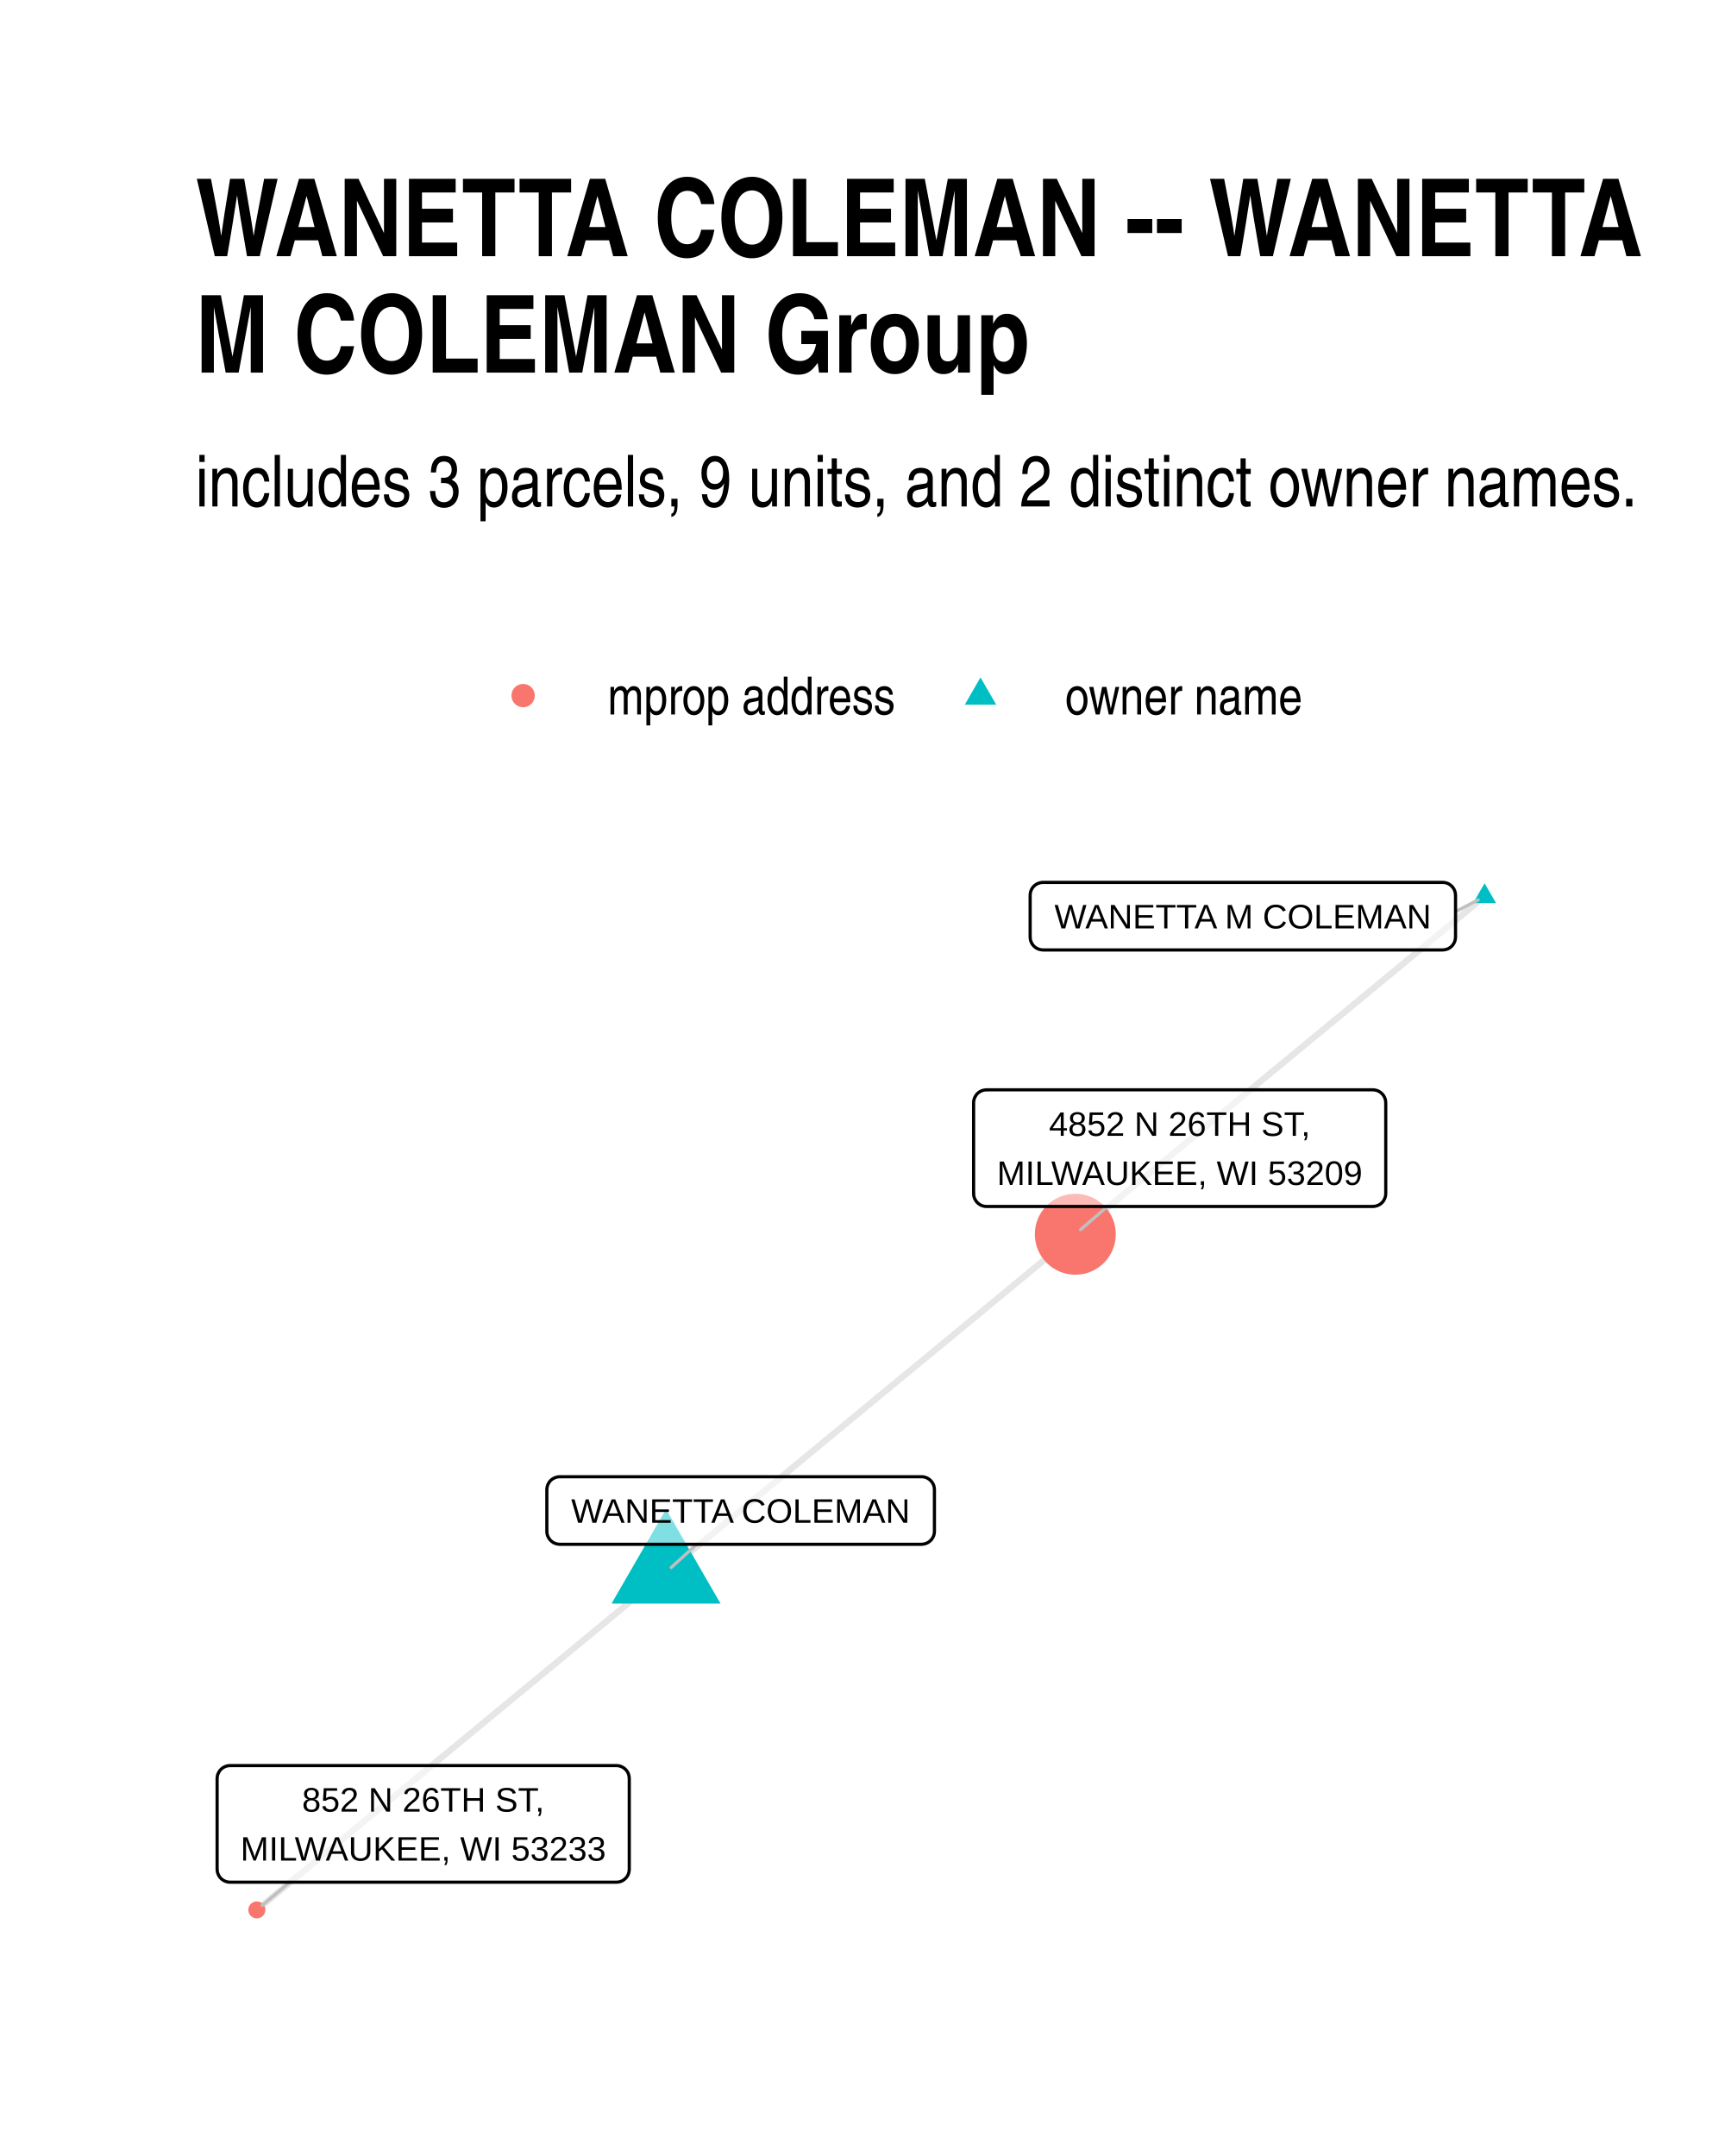
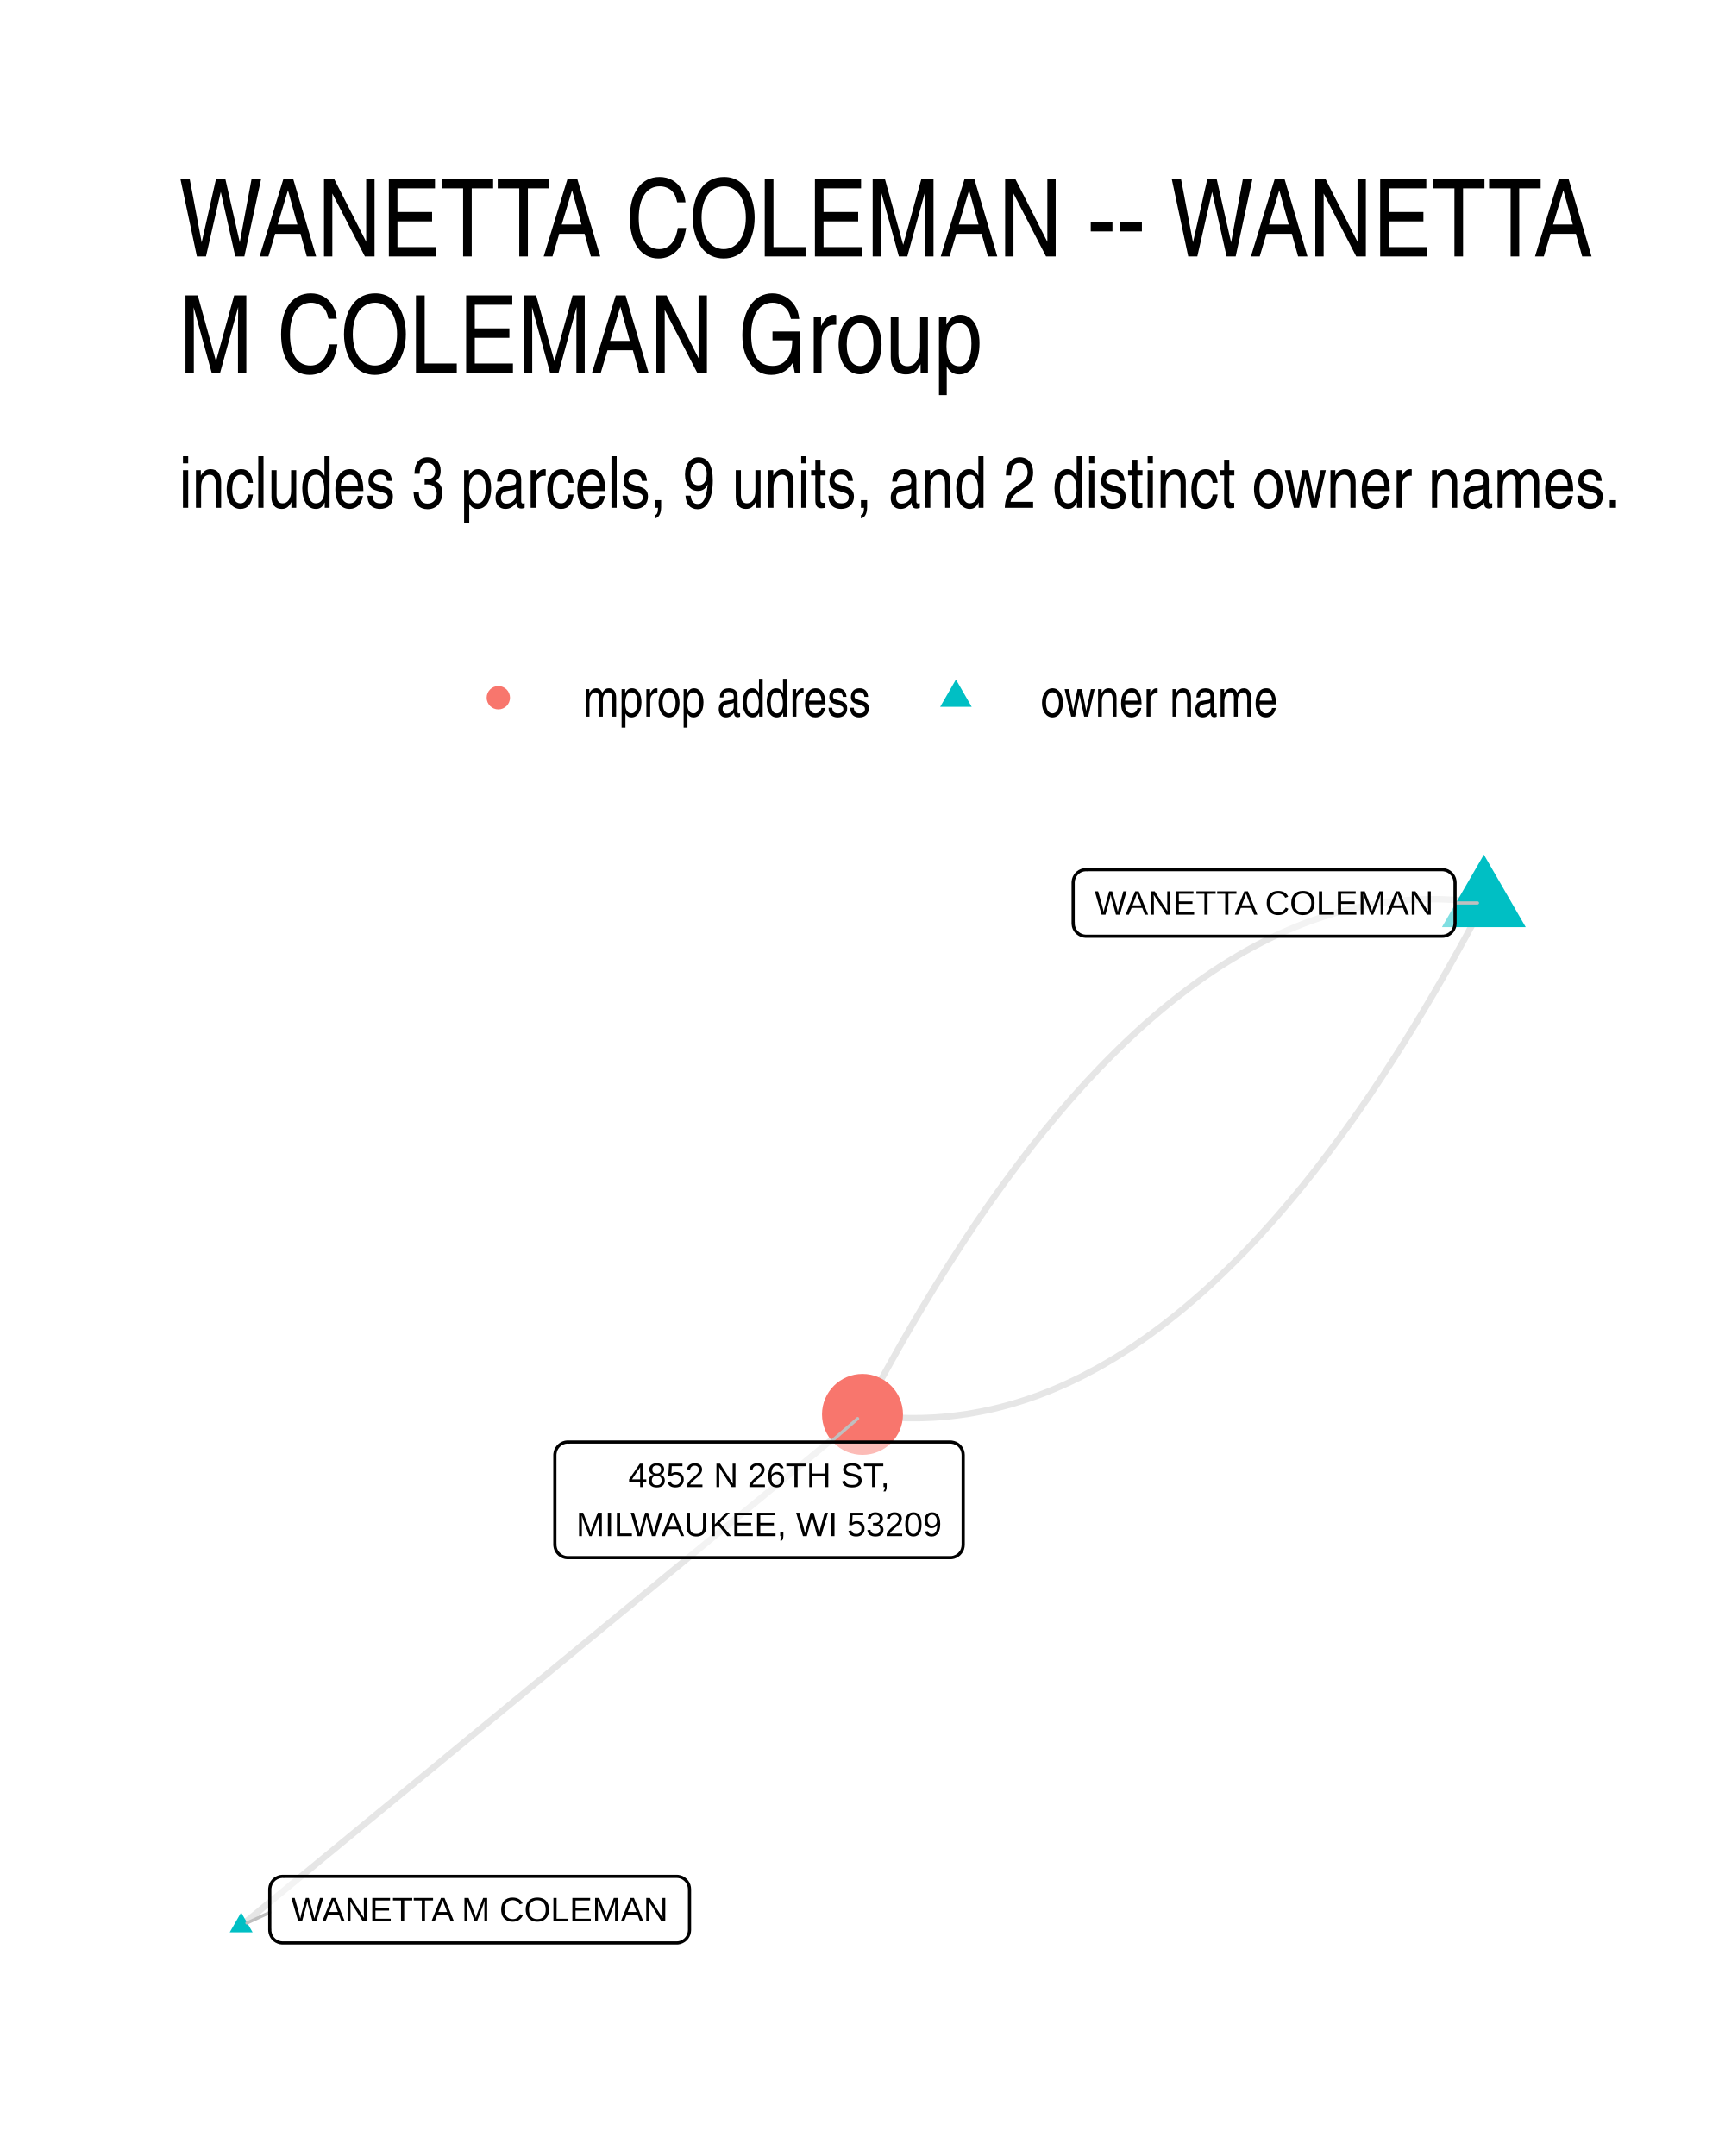
- <svg xmlns="http://www.w3.org/2000/svg" width="384" height="480" class="svglite" viewBox="0 0 288 360">
-   <defs>
-     <style>.svglite line,.svglite polyline,.svglite polygon,.svglite path,.svglite circle{fill:none;stroke:#000000;stroke-linecap:round;stroke-linejoin:round;stroke-miterlimit:10.00}</style>
-   </defs>
-   <rect width="100%" height="100%" style="stroke-linecap:round;stroke-linejoin:round;stroke-miterlimit:10.00;stroke:none;fill:#FFFFFF" />
-   <defs>
-     <clipPath id="cpMC4wMHwyODguMDB8MC4wMHwzNjAuMDA=">
-       <path d="M0 0h288v360H0z" />
-     </clipPath>
-   </defs>
-   <g clip-path="url(#cpMC4wMHwyODguMDB8MC4wMHwzNjAuMDA=)">
-     <path d="M0 0h288v360H0z" style="stroke-width:1.07;stroke:none;fill:#FFFFFF" />
-   </g>
-   <defs>
-     <clipPath id="cpMzIuNjN8MjU4LjExfDE0MS4yMnwzMjcuMzc=">
-       <path d="M32.63 141.22h225.48v186.15H32.63z" />
-     </clipPath>
-   </defs>
-   <g clip-path="url(#cpMzIuNjN8MjU4LjExfDE0MS4yMnwzMjcuMzc=)">
-     <path d="m111.2 262.5.69-.57.69-.57.69-.57.69-.57.69-.57.69-.57.69-.57.69-.57.7-.57.69-.57.69-.57.69-.56.69-.57.69-.57.69-.57.69-.57.69-.57.69-.57.69-.57.69-.57.69-.57.69-.57.69-.57.69-.57.69-.57.69-.57.69-.57.69-.57.69-.57.69-.57.69-.57.69-.57.69-.57.69-.57.69-.57.69-.57.69-.57.69-.57.69-.57.69-.57.69-.57.69-.57.69-.57.69-.57.69-.57.69-.57.69-.57.69-.57.69-.57.69-.57.69-.57.69-.57.69-.57.69-.57.69-.57.69-.57.69-.57.69-.56.69-.57.69-.57.69-.57.7-.57.69-.57.69-.57.69-.57.69-.57.69-.57.69-.57.69-.57.69-.57.69-.57.69-.57.69-.57.69-.57.69-.57.69-.57.69-.57.69-.57.69-.57.69-.57.69-.57.69-.57.69-.57.69-.57.69-.57.69-.57.69-.57.69-.57.69-.57.69-.57.69-.57.69-.57.69-.57.69-.57.69-.57.69-.57.69-.57.69-.57.69-.57m68.33-56.4-.69.57-.69.57-.69.56-.69.57-.69.57-.69.57-.69.57-.69.57-.69.57-.69.57-.69.57-.69.57-.69.57-.69.57-.69.57-.69.57-.69.57-.69.57-.69.57-.69.57-.69.57-.69.57-.69.57-.69.57-.69.57-.69.57-.69.57-.69.57-.69.57-.69.57-.69.57-.69.57-.69.57-.69.57-.69.57-.69.57-.69.57-.7.57-.69.57-.69.57-.69.57-.69.57-.69.57-.69.57-.69.57-.69.57-.69.57-.69.57-.69.56-.69.57-.69.57-.69.57-.69.57-.69.57-.69.57-.69.57-.69.57-.69.57-.69.57-.69.57-.69.57-.69.57-.69.57-.69.57-.69.57-.69.57-.69.57-.69.57-.69.57-.69.57-.69.57-.69.57-.69.57-.69.57-.69.57-.69.57-.69.57-.69.57-.69.57-.69.57-.69.57-.69.57-.69.57-.69.57-.7.57-.69.57-.69.57-.69.57-.69.57-.69.57-.69.57-.69.57-.69.57-.69.57-.69.56-.69.57-.69.57-.69.57-.69.57M111.2 262.5l-.69.57-.69.57-.69.57-.69.57-.69.57-.69.57-.69.57-.69.57-.69.57-.69.57-.69.57-.69.57-.69.57-.69.57-.69.57-.69.57-.69.57-.69.57-.69.57-.69.57-.69.57-.69.57-.69.57-.69.57-.69.57-.69.57-.69.57-.69.57-.69.57-.69.57-.69.57-.69.57-.69.57-.69.57-.69.56-.69.57-.69.57-.69.57-.69.57-.69.57-.69.57-.69.57-.69.57-.69.57-.69.57-.69.57-.69.57-.69.57-.69.57-.69.57-.7.57-.69.57-.69.57-.69.57-.69.57-.69.57-.69.57-.69.57-.69.57-.69.57-.69.57-.69.57-.69.57-.69.57-.69.57-.69.57-.69.57-.69.57-.69.57-.69.57-.69.57-.69.57-.69.57-.69.57-.69.57-.69.57-.69.57-.69.57-.69.57-.69.57-.69.56-.69.57-.69.57-.69.57-.69.57-.69.57-.69.57-.69.57-.69.57-.69.57-.69.57-.69.57-.69.57-.69.57-.69.57-.69.57-.69.57-.69.57-.69.57" style="stroke-width:1.07;stroke:#000000;stroke-opacity:0.10;stroke-linecap:butt" />
-     <path d="m111.2 252 9.1 15.76h-18.2zm136.66-104.52 1.92 3.31h-3.83z" style="stroke-width:0.71;stroke:none;fill:#00BFC4" />
-     <circle cx="179.53" cy="206.09" r="6.76" style="stroke-width:0.71;stroke:none;fill:#F8766D" />
-     <circle cx="42.88" cy="318.91" r="1.42" style="stroke-width:0.71;stroke:none;fill:#F8766D" />
-     <path d="m116.33 257.86-4.27 3.87m130.95-109.5 3.78-1.98m-61.9 51.2-4.48 3.88M48.37 314.28l-4.6 3.88" style="stroke-width:0.53;stroke:#BFBFBF" />
-     <path d="M93.46 257.86h60.39-.09l.35-.02.34-.07.32-.12.3-.17.27-.22.23-.26.19-.3.14-.32.08-.34.03-.34h0v-6.96h0l-.03-.35-.08-.34-.14-.32-.19-.29-.23-.26-.27-.22-.3-.18-.32-.12-.34-.07-.26-.01H93.46l.26.01-.35-.01-.34.04-.33.1-.32.15-.28.19-.26.24-.2.28-.17.31-.11.33-.05.34-.01.18v6.96l.01-.18v.35l.05.35.11.32.17.31.2.28.26.24.28.2.32.15.33.09.34.05z" style="stroke-width:0.53;fill:#FFFFFF;fill-opacity:0.50" />
-     <text x="123.65" y="254.26" lengthAdjust="spacingAndGlyphs" style="font-size:5.69px;font-family:Arial" text-anchor="middle" textLength="57.51">WANETTA COLEMAN</text>
-     <path d="M174.15 158.62h66.7-.09l.35-.02.34-.07.33-.12.3-.17.27-.22.23-.26.18-.3.14-.32.08-.34.03-.34h0v-6.96h0l-.03-.35-.08-.34-.14-.32-.18-.29-.23-.26-.27-.22-.3-.18-.33-.12-.34-.07-.26-.01h-66.7l.26.01-.35-.01-.34.04-.34.1-.31.15-.29.19-.25.24-.21.28-.16.31-.11.33-.05.34-.01.18v6.96l.01-.18v.35l.05.35.11.32.16.31.21.28.25.24.29.2.31.15.34.09.34.05z" style="stroke-width:0.53;fill:#FFFFFF;fill-opacity:0.50" />
-     <text x="207.5" y="155.02" lengthAdjust="spacingAndGlyphs" style="font-size:5.69px;font-family:Arial" text-anchor="middle" textLength="63.82">WANETTA M COLEMAN</text>
-     <path d="M164.71 201.45h64.49-.09l.35-.02.34-.07.33-.12.3-.17.27-.22.23-.26.18-.3.14-.32.08-.33.03-.35h0v-15.16h0l-.03-.34-.08-.34-.14-.32-.18-.29-.23-.26-.27-.22-.3-.18-.33-.12-.34-.07-.26-.02h-64.49l.26.02-.35-.01-.34.04-.34.09-.31.15-.29.2-.25.24-.2.28-.17.31-.11.33-.05.34-.01.17v15.16l.01-.17v.34l.05.35.11.33.17.3.2.28.25.24.29.2.31.15.34.1.34.04z" style="stroke-width:0.53;fill:#FFFFFF;fill-opacity:0.50" />
-     <text x="196.96" y="189.66" lengthAdjust="spacingAndGlyphs" style="font-size:5.69px;font-family:Arial" text-anchor="middle" textLength="44.23">4852 N 26TH ST,</text>
-     <text x="196.96" y="197.85" lengthAdjust="spacingAndGlyphs" style="font-size:5.69px;font-family:Arial" text-anchor="middle" textLength="61.61">MILWAUKEE, WI 53209</text>
-     <path d="M38.41 314.28h64.49-.08l.34-.01.34-.07.33-.12.3-.18.27-.22.23-.26.19-.29.13-.32.08-.34.03-.35h0v-15.15h0l-.03-.35-.08-.34-.13-.32-.19-.29-.23-.26-.27-.22-.3-.17-.33-.13-.34-.07-.26-.01H38.41l.26.01-.34-.01-.35.04-.33.1-.32.15-.28.19-.25.24-.21.28-.16.31-.12.33-.05.34-.01.18v15.15l.01-.17v.35l.05.34.12.33.16.31.21.28.25.24.28.19.32.15.33.1.35.04z" style="stroke-width:0.53;fill:#FFFFFF;fill-opacity:0.50" />
-     <text x="70.66" y="302.49" lengthAdjust="spacingAndGlyphs" style="font-size:5.69px;font-family:Arial" text-anchor="middle" textLength="41.07">852 N 26TH ST,</text>
-     <text x="70.66" y="310.68" lengthAdjust="spacingAndGlyphs" style="font-size:5.69px;font-family:Arial" text-anchor="middle" textLength="61.61">MILWAUKEE, WI 53233</text>
-   </g>
-   <g clip-path="url(#cpMC4wMHwyODguMDB8MC4wMHwzNjAuMDA=)">
-     <circle cx="87.34" cy="116.15" r="1.95" style="stroke-width:0.71;stroke:none;fill:#F8766D" />
-     <path d="m163.7 113.11 2.63 4.56h-5.26z" style="stroke-width:0.71;stroke:none;fill:#00BFC4" />
-     <text x="101.46" y="119.3" lengthAdjust="spacingAndGlyphs" style="font-size:8.80px;font-family:Arial Narrow" textLength="48.12">mprop address</text>
-     <text x="177.82" y="119.3" lengthAdjust="spacingAndGlyphs" style="font-size:8.80px;font-family:Arial Narrow" textLength="39.69">owner name</text>
-     <text x="32.63" y="84.56" lengthAdjust="spacingAndGlyphs" style="font-size:12.00px;font-family:Arial Narrow" textLength="241.29">includes 3 parcels, 9 units, and 2 distinct owner names.</text>
-     <text x="32.63" y="42.78" lengthAdjust="spacingAndGlyphs" style="font-size:18.00px;font-weight:bold;font-family:Arial Narrow" textLength="239.98">WANETTA COLEMAN -- WANETTA</text>
-     <text x="32.63" y="62.22" lengthAdjust="spacingAndGlyphs" style="font-size:18.00px;font-weight:bold;font-family:Arial Narrow" textLength="139.38">M COLEMAN Group</text>
+ <svg xmlns="http://www.w3.org/2000/svg" width="384" height="480" viewBox="0 0 288 360">
+   <g class="svglite">
+     <defs>
+       <style>.svglite line,.svglite polyline,.svglite polygon,.svglite path,.svglite circle{fill:none;stroke:#000000;stroke-linecap:round;stroke-linejoin:round;stroke-miterlimit:10.00}.svglite text{white-space:pre}.svglite g.glyphgroup path{fill:inherit;stroke:none}</style>
+     </defs>
+     <rect width="100%" height="100%" style="stroke-linecap:round;stroke-linejoin:round;stroke-miterlimit:10.00;stroke:none;fill:#FFFFFF" />
+     <defs>
+       <clipPath id="cpMC4wMHwyODguMDB8MC4wMHwzNjAuMDA=">
+         <path d="M0 0h288v360H0z" />
+       </clipPath>
+     </defs>
+     <g clip-path="url(#cpMC4wMHwyODguMDB8MC4wMHwzNjAuMDA=)">
+       <path d="M0 0h288v360H0z" style="stroke-width:1.07;stroke:none;fill:#FFFFFF" />
+     </g>
+     <defs>
+       <clipPath id="cpMjkuODl8MjU4LjExfDE0MS41OHwzMzAuMTE=">
+         <path d="M29.89 141.58h228.22v188.53H29.89z" />
+       </clipPath>
+     </defs>
+     <g clip-path="url(#cpMjkuODl8MjU4LjExfDE0MS41OHwzMzAuMTE=)">
+       <path d="m247.74 150.77-1.1-.15-1.11-.13-1.1-.11-1.1-.09-1.09-.06-1.1-.05-1.1-.03h-1.09l-1.09.01-1.1.04-1.09.05-1.09.08-1.09.1-1.09.12-1.08.14-1.09.15-1.08.18-1.09.21-1.08.22-1.08.24-1.08.26-1.08.29-1.08.3-1.07.33-1.08.34-1.07.37-1.08.38-1.07.41-1.07.43-1.07.45-1.07.47-1.07.49-1.07.51-1.06.53-1.07.56-1.06.57-1.06.59-1.06.62-1.06.63-1.06.66-1.06.67-1.06.7-1.05.72-1.06.74-1.05.76-1.05.78-1.05.8-1.05.82-1.05.84-1.05.86-1.05.89-1.04.9-1.05.92-1.04.95-1.04.97-1.04.98-1.04 1.01-1.04 1.03-1.04 1.05-1.04 1.07-1.03 1.09-1.04 1.11-1.03 1.13-1.03 1.15-1.03 1.17-1.03 1.2-1.03 1.21-1.03 1.24-1.03 1.25-1.02 1.28-1.03 1.29-1.02 1.32-1.02 1.34-1.02 1.36-1.02 1.38-1.02 1.4-1.02 1.42-1.02 1.44-1.01 1.46-1.02 1.48-1.01 1.51-1.01 1.52-1.01 1.55-1.01 1.56-1.01 1.59-1.01 1.61-1.01 1.62-1 1.65-1.01 1.67-1 1.69-1 1.71-1 1.73-1 1.75-1 1.78-1 1.79-1 1.81-.99 1.84-1 1.85-.99 1.88M40.26 321.54l1.05-.86 1.05-.86 1.05-.86 1.04-.87 1.05-.86 1.05-.86 1.05-.86 1.04-.87 1.05-.86 1.05-.86 1.05-.86 1.05-.87 1.04-.86 1.05-.86 1.05-.86 1.05-.87 1.05-.86 1.04-.86 1.05-.86 1.05-.87 1.05-.86 1.04-.86 1.05-.86 1.05-.86 1.05-.87 1.05-.86 1.04-.86 1.05-.86 1.05-.87 1.05-.86 1.05-.86 1.04-.86 1.05-.87 1.05-.86 1.05-.86 1.04-.86 1.05-.87 1.05-.86 1.05-.86 1.05-.86 1.04-.86 1.05-.87 1.05-.86 1.05-.86 1.05-.86 1.04-.87 1.05-.86 1.05-.86 1.05-.86 1.05-.87 1.04-.86 1.05-.86 1.05-.86 1.05-.87 1.04-.86 1.05-.86 1.05-.86 1.05-.87 1.05-.86 1.04-.86 1.05-.86 1.05-.86 1.05-.87 1.05-.86 1.04-.86 1.05-.86 1.05-.87 1.05-.86 1.04-.86 1.05-.86 1.05-.87 1.05-.86 1.05-.86 1.04-.86 1.05-.87 1.05-.86 1.05-.86 1.05-.86 1.04-.87 1.05-.86 1.05-.86 1.05-.86 1.04-.86 1.05-.87 1.05-.86 1.05-.86 1.05-.86 1.04-.87 1.05-.86 1.05-.86 1.05-.86 1.05-.87 1.04-.86 1.05-.86 1.05-.86 1.05-.87 1.04-.86 1.05-.86 1.05-.86m103.74-85.4-.99 1.88-1 1.85-.99 1.84-1 1.81-1 1.79-1 1.78-1 1.75-1 1.73-1 1.71-1 1.69-1.01 1.67-1 1.65-1.01 1.62-1.01 1.61-1.01 1.59-1.01 1.56-1.01 1.55-1.01 1.52-1.01 1.51-1.02 1.48-1.01 1.46-1.02 1.44-1.02 1.42-1.02 1.4-1.02 1.38-1.02 1.36-1.02 1.34-1.02 1.32-1.03 1.29-1.02 1.28-1.03 1.25-1.03 1.24-1.03 1.21-1.03 1.2-1.03 1.17-1.03 1.15-1.03 1.13-1.04 1.11-1.03 1.09-1.04 1.07-1.04 1.05-1.04 1.03-1.04 1.01-1.04.98-1.04.97-1.04.95-1.05.92-1.04.9-1.05.89-1.05.86-1.05.84-1.05.82-1.05.8-1.05.78-1.05.76-1.06.74-1.05.72-1.06.7-1.06.67-1.06.66-1.06.63-1.06.62-1.06.59-1.07.57-1.06.56-1.07.53-1.06.51-1.07.49-1.07.47-1.07.45-1.07.43-1.07.41-1.08.38-1.07.37-1.08.34-1.07.33-1.08.3-1.08.29-1.08.26-1.08.24-1.09.22-1.08.2-1.08.19-1.09.15-1.09.14-1.08.12-1.09.1-1.09.08-1.09.05-1.1.04-1.09.01h-1.1l-1.09-.03-1.1-.05-1.1-.06-1.1-.09-1.1-.11-1.1-.13-1.1-.15" style="stroke-width:1.07;stroke:#000000;stroke-opacity:0.10;stroke-linecap:butt" />
+       <path d="m247.74 142.7 6.99 12.11h-13.99zM40.26 319.33l1.92 3.32h-3.83z" style="stroke-width:0.71;stroke:none;fill:#00BFC4" />
+       <circle cx="144" cy="236.17" r="6.76" style="stroke-width:0.71;stroke:none;fill:#F8766D" />
+       <path d="M242.93 150.77h3.74M45.04 319.33l-3.81 1.76m97.46-80.31 4.5-3.91" style="stroke-width:0.53;stroke:#BFBFBF" />
+       <path d="M181.33 156.33h59.44-.09l.35-.01.34-.07.33-.13.3-.17.27-.22.23-.26.18-.3.14-.32.08-.33.03-.35h0v-6.8h0l-.03-.34-.08-.34-.14-.32-.18-.29-.23-.26-.27-.22-.3-.18-.33-.12-.34-.07-.26-.02h-59.44l.26.02-.35-.01-.34.04-.34.09-.31.15-.29.2-.25.24-.21.28-.16.31-.11.33-.05.34-.01.17v6.8l.01-.17v.34l.05.35.11.33.16.31.21.27.25.24.29.2.31.15.34.1.34.04z" style="stroke-width:0.53;fill:#FFFFFF;fill-opacity:0.50" />
+       <text x="211.05" y="152.73" lengthAdjust="spacingAndGlyphs" style="font-size:5.69px;font-family:&quot;Liberation Sans&quot;" text-anchor="middle" textLength="56.56">WANETTA COLEMAN</text>
+       <path d="M47.2 324.42h65.76-.09l.35-.01.34-.07.33-.13.3-.17.27-.22.23-.26.18-.29.14-.32.08-.34.03-.35h0v-6.79h0l-.03-.35-.08-.34-.14-.32-.18-.29-.23-.26-.27-.22-.3-.18-.33-.12-.34-.07-.26-.01H47.2l.26.01-.34-.01-.35.04-.33.1-.32.15-.28.19-.25.24-.21.28-.16.31-.11.33-.06.34-.01.18v6.79l.01-.17v.35l.06.34.11.33.16.31.21.28.25.24.28.19.32.15.33.1.35.04z" style="stroke-width:0.53;fill:#FFFFFF;fill-opacity:0.50" />
+       <text x="80.08" y="320.82" lengthAdjust="spacingAndGlyphs" style="font-size:5.69px;font-family:&quot;Liberation Sans&quot;" text-anchor="middle" textLength="62.88">WANETTA M COLEMAN</text>
+       <path d="M94.8 260.09h63.85-.08l.34-.01.34-.07.33-.13.3-.17.27-.22.23-.26.19-.29.13-.32.08-.34.03-.35h0v-14.99h0l-.03-.35-.08-.33-.13-.32-.19-.3-.23-.26-.27-.22-.3-.17-.33-.12-.34-.07-.26-.02H94.8l.26.02-.34-.02-.35.04-.33.1-.32.15-.28.2-.25.24-.21.28-.16.3-.11.33-.06.35-.01.17v14.99l.01-.17v.35l.06.34.11.33.16.31.21.27.25.24.28.2.32.15.33.1.35.04z" style="stroke-width:0.53;fill:#FFFFFF;fill-opacity:0.50" />
+       <text x="126.73" y="248.3" lengthAdjust="spacingAndGlyphs" style="font-size:5.69px;font-family:&quot;Liberation Sans&quot;" text-anchor="middle" textLength="43.58">4852 N 26TH ST,</text>
+       <text x="126.73" y="256.49" lengthAdjust="spacingAndGlyphs" style="font-size:5.69px;font-family:&quot;Liberation Sans&quot;" text-anchor="middle" textLength="60.97">MILWAUKEE, WI 53209</text>
+     </g>
+     <g clip-path="url(#cpMC4wMHwyODguMDB8MC4wMHwzNjAuMDA=)">
+       <circle cx="83.2" cy="116.5" r="1.95" style="stroke-width:0.71;stroke:none;fill:#F8766D" />
+       <path d="m159.6 113.46 2.63 4.56h-5.26z" style="stroke-width:0.71;stroke:none;fill:#00BFC4" />
+       <text x="97.32" y="119.66" lengthAdjust="spacingAndGlyphs" style="font-size:8.80px;font-weight:0;font-family:&quot;Nimbus Sans Narrow&quot;" textLength="48.16">mprop address</text>
+       <text x="173.72" y="119.66" lengthAdjust="spacingAndGlyphs" style="font-size:8.80px;font-weight:0;font-family:&quot;Nimbus Sans Narrow&quot;" textLength="39.72">owner name</text>
+       <text x="29.89" y="84.79" lengthAdjust="spacingAndGlyphs" style="font-size:12.00px;font-weight:0;font-family:&quot;Nimbus Sans Narrow&quot;" textLength="241.17">includes 3 parcels, 9 units, and 2 distinct owner names.</text>
+       <text x="29.89" y="42.81" lengthAdjust="spacingAndGlyphs" style="font-size:18.00px;font-weight:0;font-family:&quot;Nimbus Sans Narrow&quot;" textLength="244.31">WANETTA COLEMAN -- WANETTA</text>
+       <text x="29.89" y="62.25" lengthAdjust="spacingAndGlyphs" style="font-size:18.00px;font-weight:0;font-family:&quot;Nimbus Sans Narrow&quot;" textLength="139.39">M COLEMAN Group</text>
+     </g>
  </g>
</svg>
